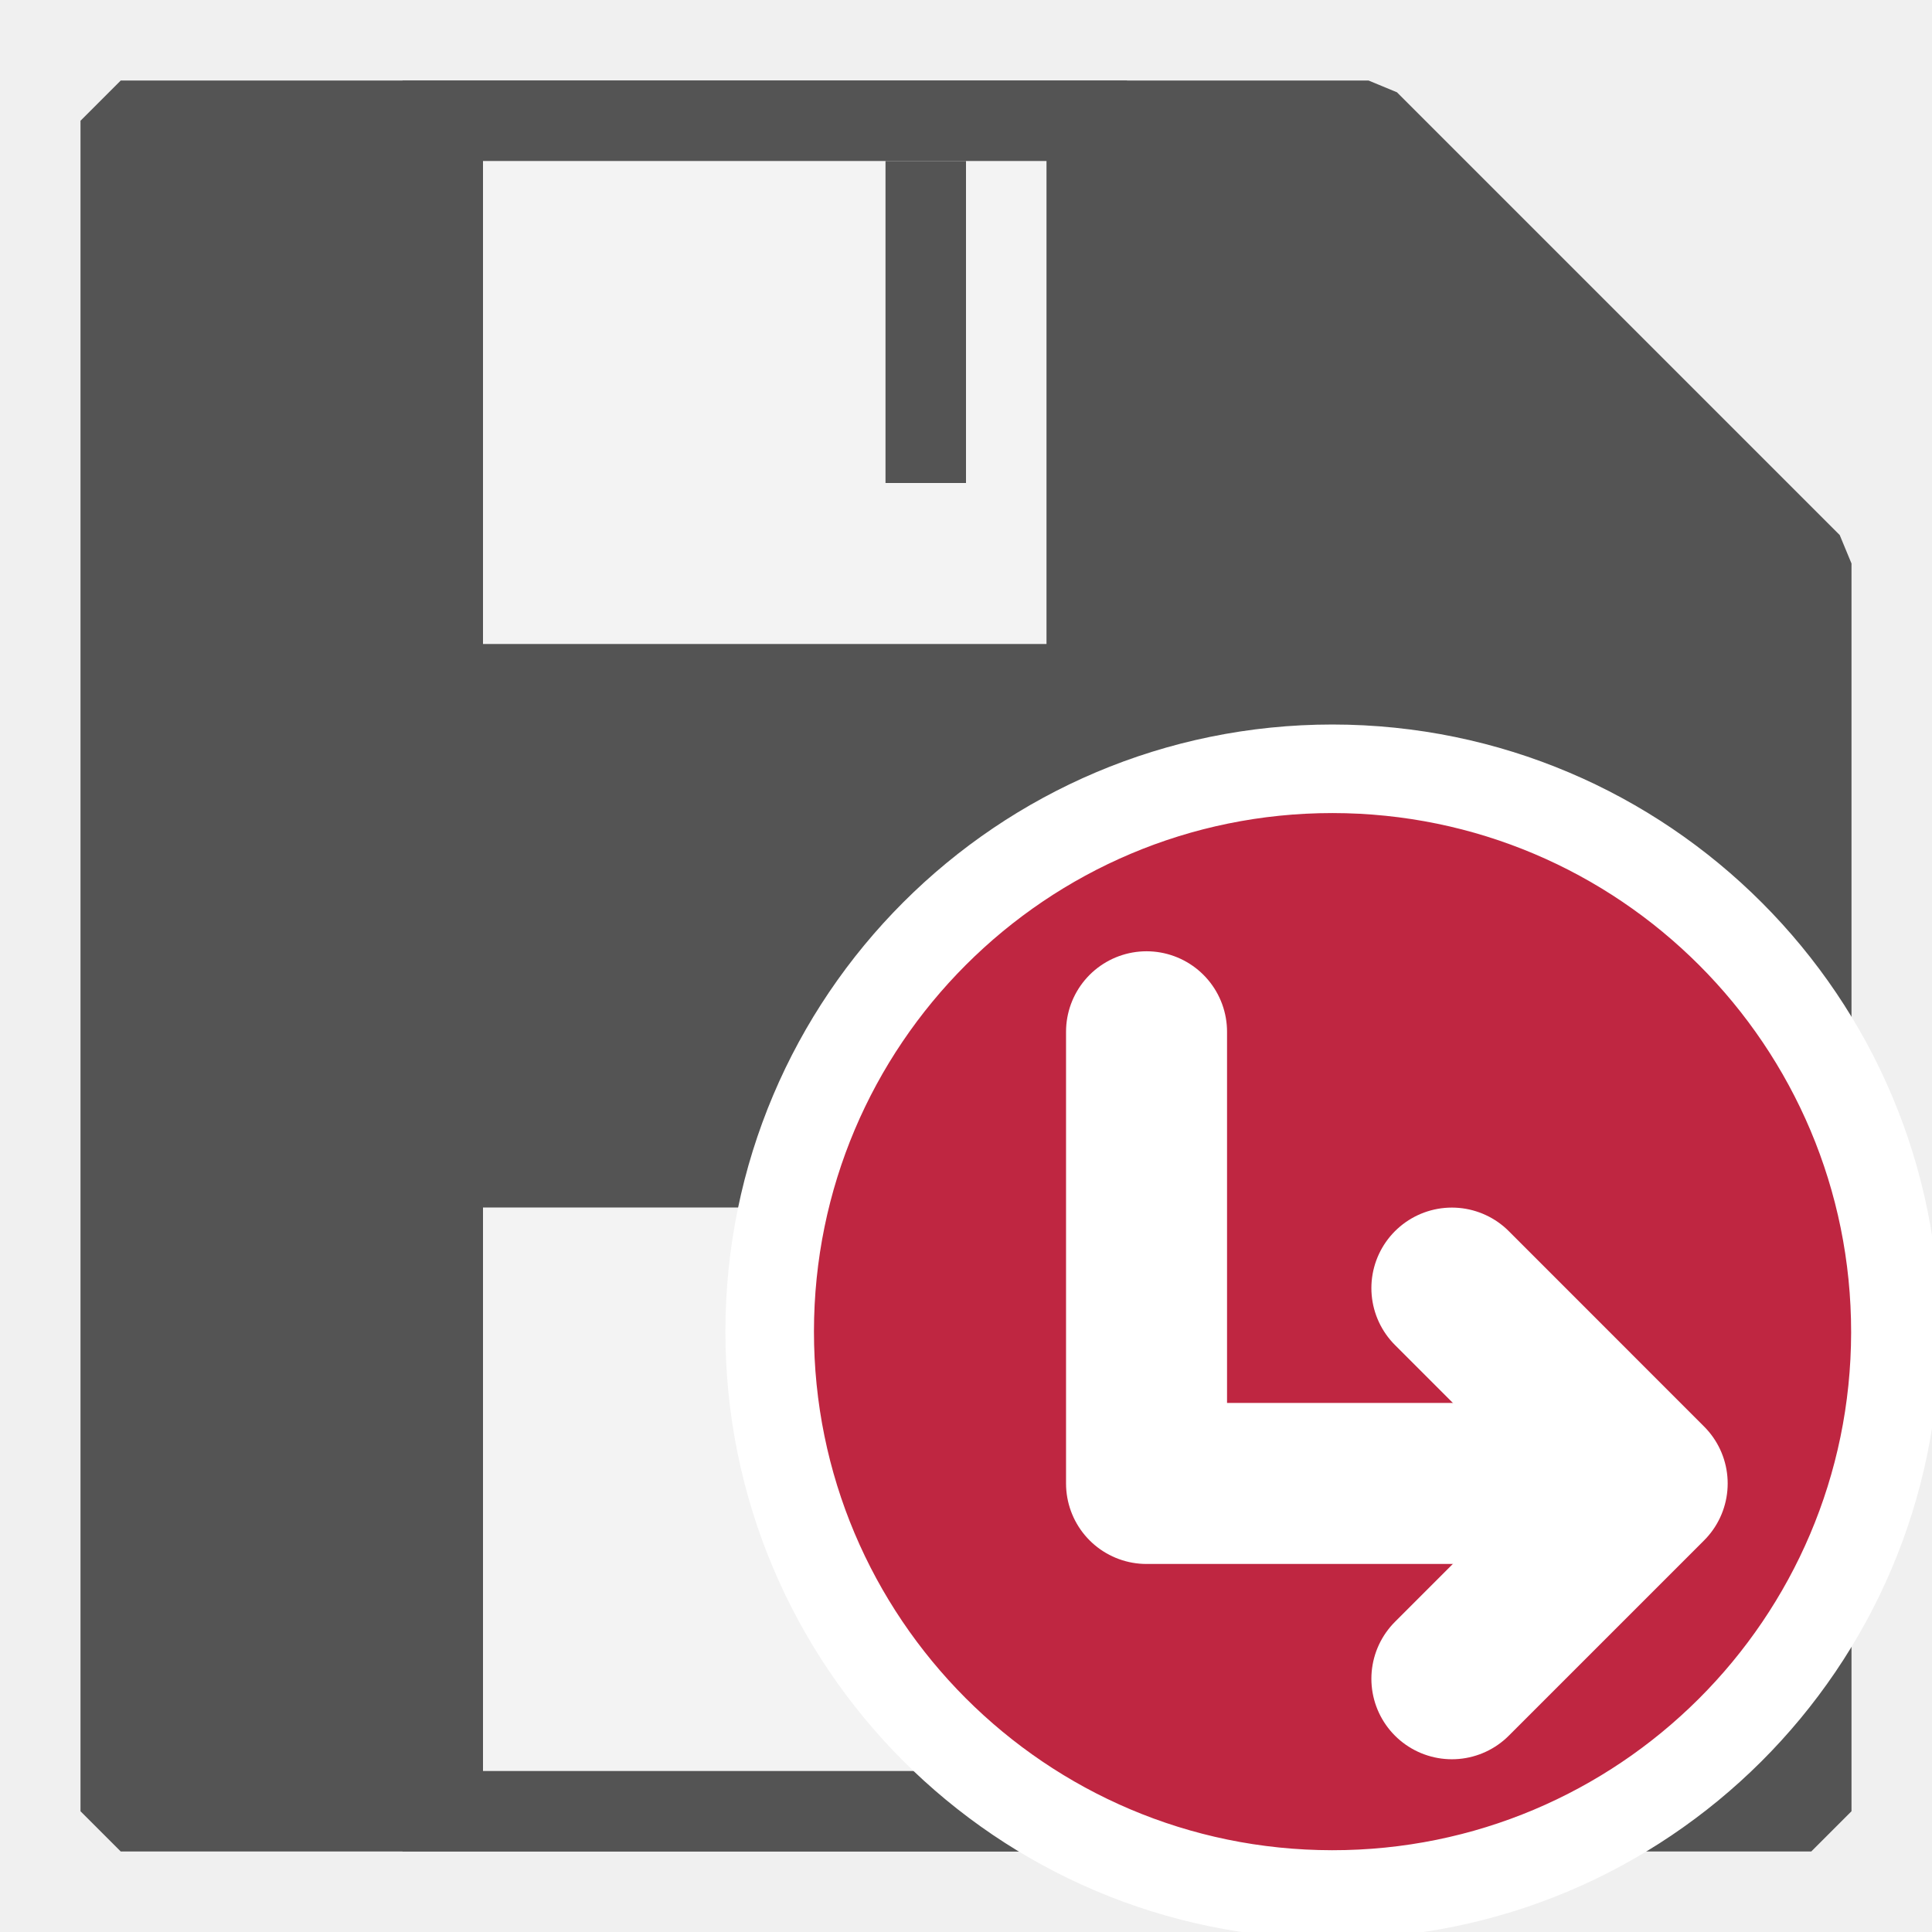
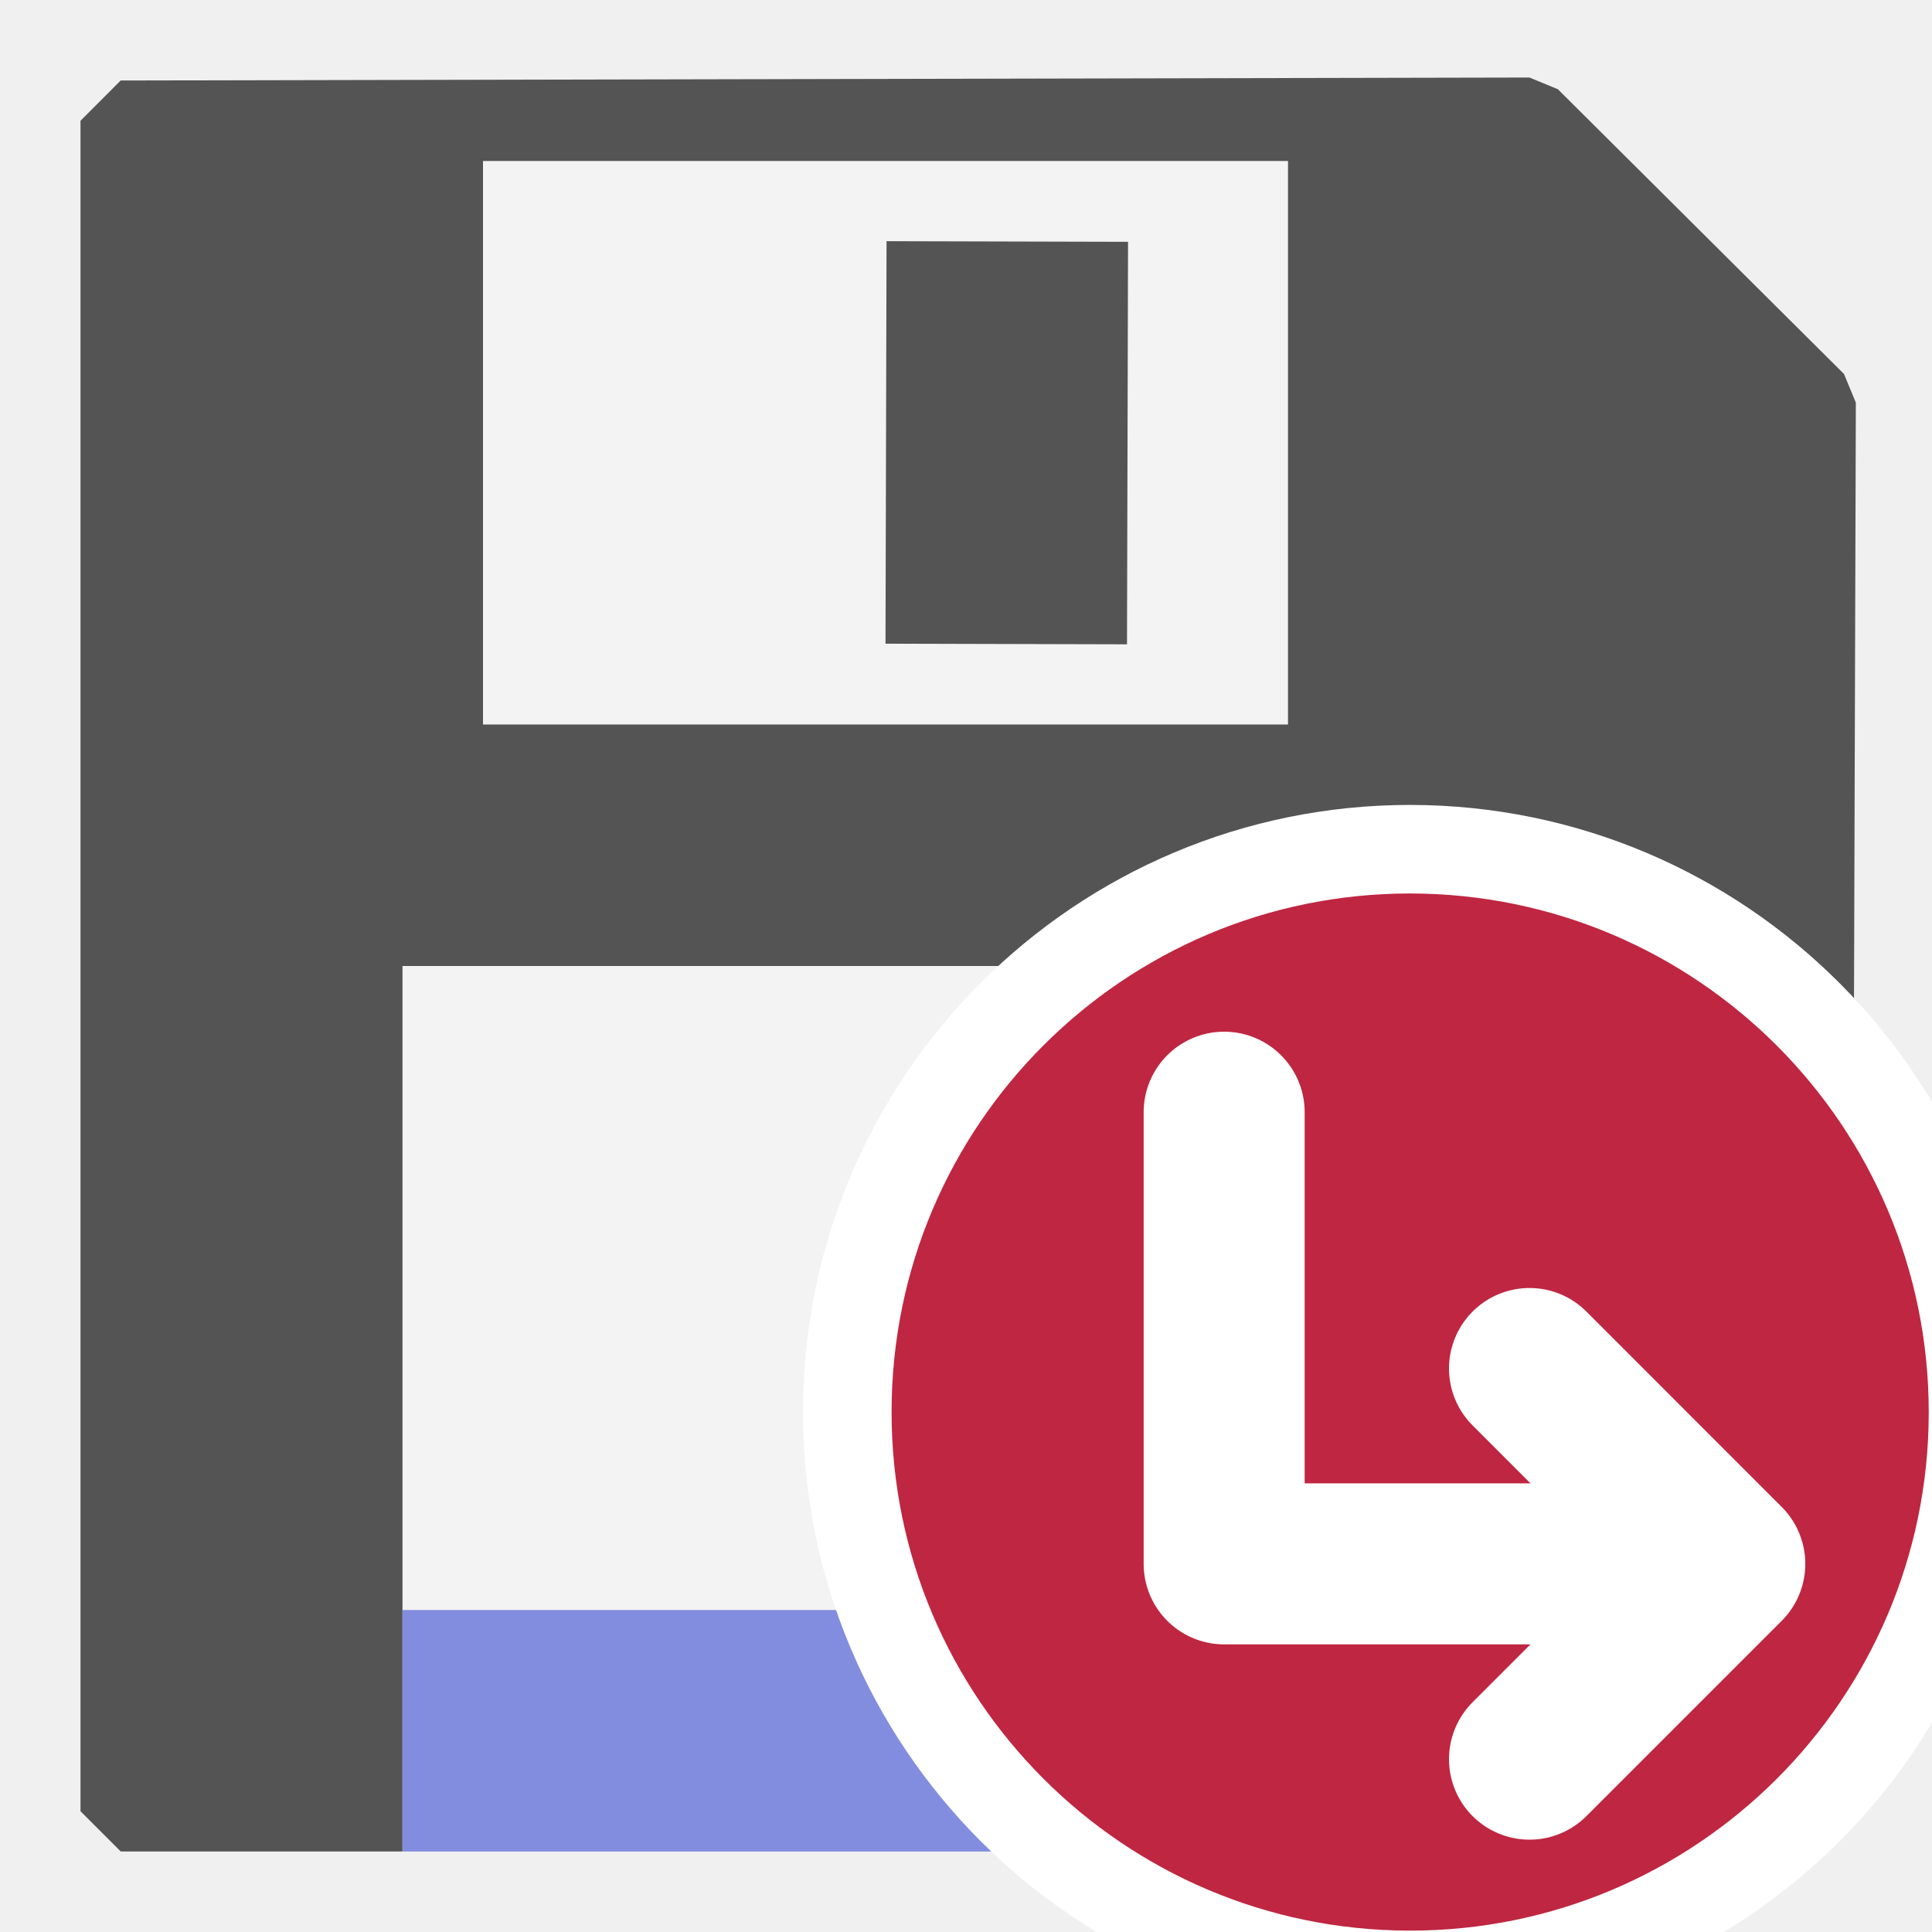
<svg xmlns="http://www.w3.org/2000/svg" version="1.1" id="Слой_1" x="0px" y="0px" viewBox="0 0 24 24" style="enable-background:new 0 0 24 24;" xml:space="preserve">
-   <defs id="defs851" />
+   <defs id="defs851">
+ 	
+ 	
+ 
+ 	
+ 	
+ </defs>
  <style type="text/css" id="style833">
	.st0{fill:#727272;stroke:#545454;stroke-linecap:round;stroke-linejoin:bevel;}
	.st1{fill:#F3F3F3;}
	.st2{fill:#545454;}
	.st3{fill:none;stroke:#727272;stroke-linejoin:round;}
</style>
-   <path id="polygon10" class="st0" d="M22.5,7v15.5h-21v-21H17L22.5,7z" style="fill:#545454;fill-opacity:1" />
-   <g id="rect12">
-     <rect x="5.5" y="1.5" class="st1" width="8" height="7" id="rect839" />
-     <path class="st2" d="M13,2v6H6V2H13 M14,1h-1H6H5v1v6v1h1h7h1V8V2V1L14,1z" id="path841" />
-   </g>
-   <path id="line16" class="st3" d="M11.5,2v4" style="stroke-width:1;stroke-miterlimit:4;stroke-dasharray:none;stroke:#545454;stroke-opacity:1" />
-   <g id="rect844">
-     <rect x="5.5" y="14.5" class="st1" width="12" height="8" id="rect845" />
-     <path class="st2" d="M17,15v7H6v-7H17 M18,14h-1H6H5v1v7v1h1h11h1v-1v-7V14L18,14z" id="path847" />
-   </g>
-   <g id="g2083" transform="matrix(1.000016,0,0,0.9999994,-1.808925,2.557109)">
+   <path id="polygon10" class="st0" d="M 22.554,5 22.5,22.5 H 1.5 V 1.5 L 19,1.463 Z" style="fill:#545454;fill-opacity:1" />
+   <rect x="6" y="2" class="st1" width="10" height="7" id="rect839" style="fill:#f3f3f3;fill-opacity:1" />
+   <path id="line16" class="st3" d="M 12.513,3 12.5,8" style="stroke:#545454;stroke-width:3;stroke-miterlimit:4;stroke-dasharray:none;stroke-opacity:1" />
+   <rect x="5" y="12" class="st1" width="13" height="11" id="rect845" style="fill:#f3f3f3;fill-opacity:1" />
+   <path id="path888" class="st3" d="M 5,21.5 H 18" style="stroke:#828de0;stroke-width:3;stroke-miterlimit:4;stroke-dasharray:none;stroke-opacity:1" />
+   <g id="g2083" transform="matrix(1.000016,0,0,0.9999994,-0.8447301,3.556008)">
    <path class="cls-5" d="m 25.354,13.997 a 6.992,6.992 0 1 1 -6.993,-7.004 6.998,6.998 0 0 1 6.993,7.004 z" id="path20" style="fill:#bf2641;stroke:#ffffff;stroke-width:1.1;stroke-miterlimit:4;stroke-dasharray:none;stroke-opacity:1" />
    <polyline class="cls-6" points="21.865 19.871 15.694 19.871 15.694 14.26" id="polyline22" transform="translate(0.3574086,-4)" style="fill:none;stroke:#ffffff;stroke-width:2px;stroke-linecap:round;stroke-linejoin:round" />
    <polyline class="cls-6" points="19.487 17.444 21.913 19.871 19.487 22.297" id="polyline24" transform="translate(0.3574086,-4)" style="fill:none;stroke:#ffffff;stroke-width:2px;stroke-linecap:round;stroke-linejoin:round" />
  </g>
</svg>
